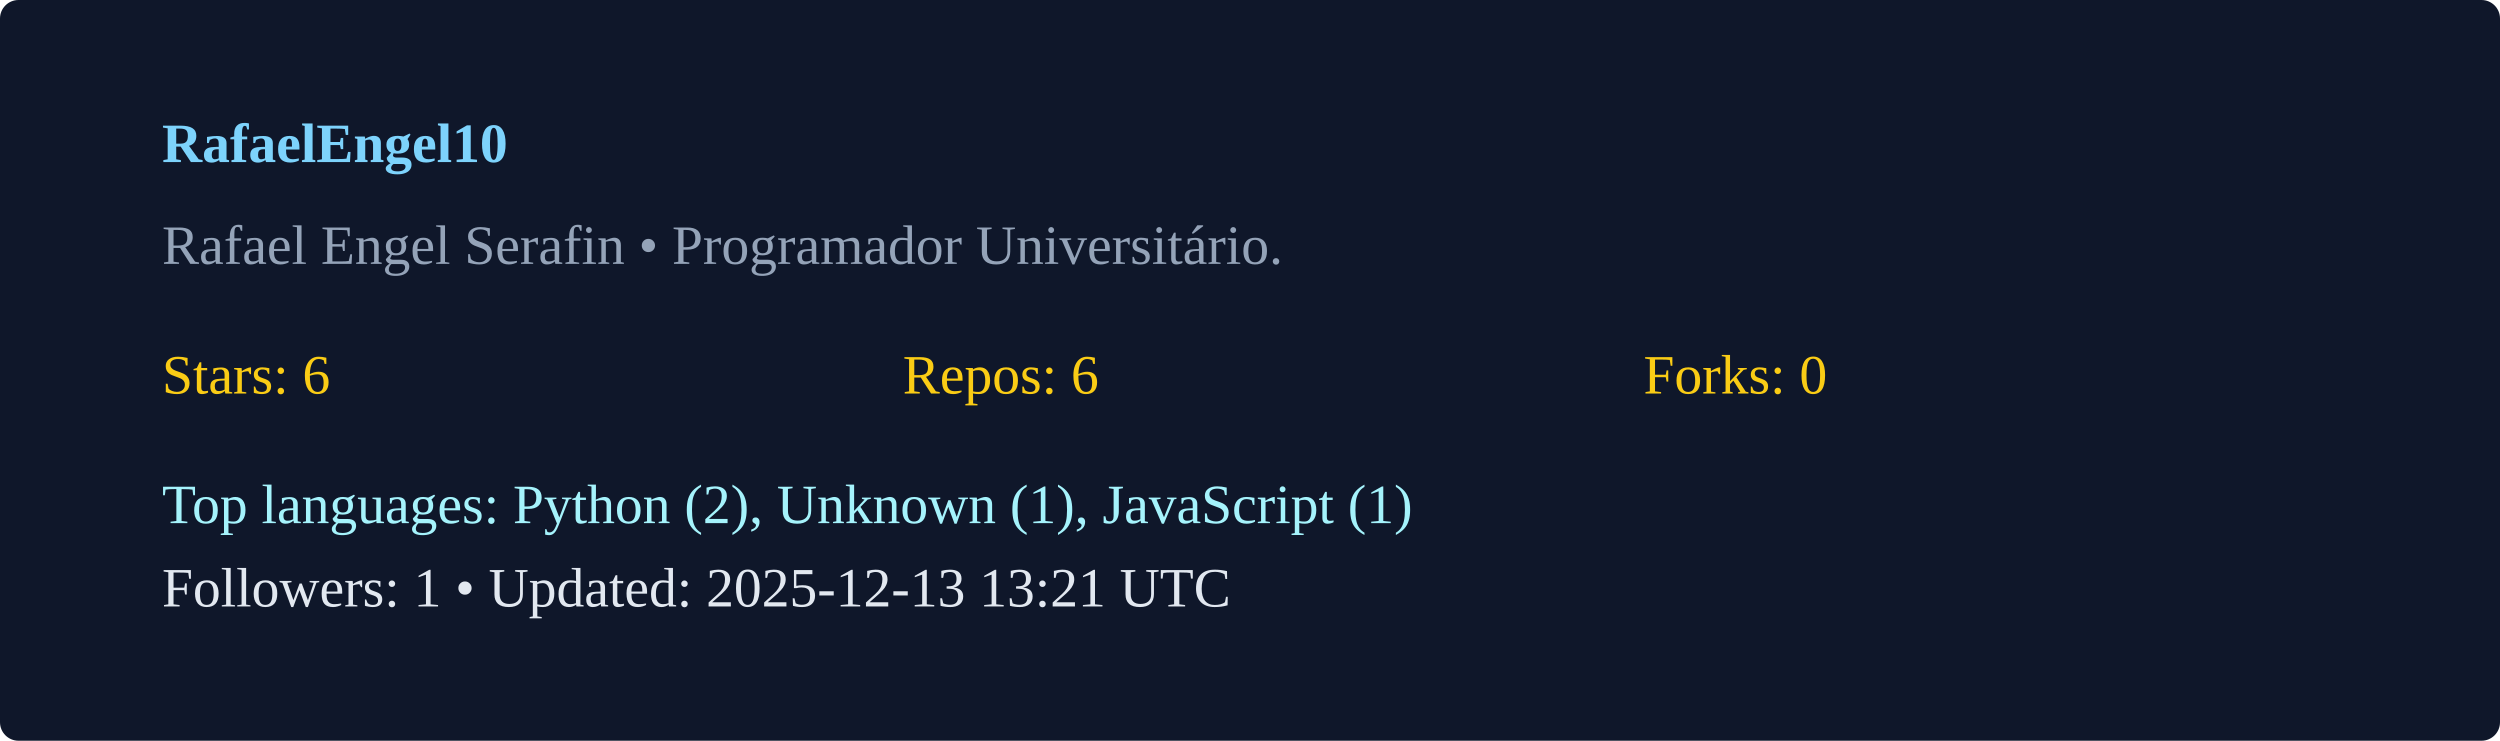
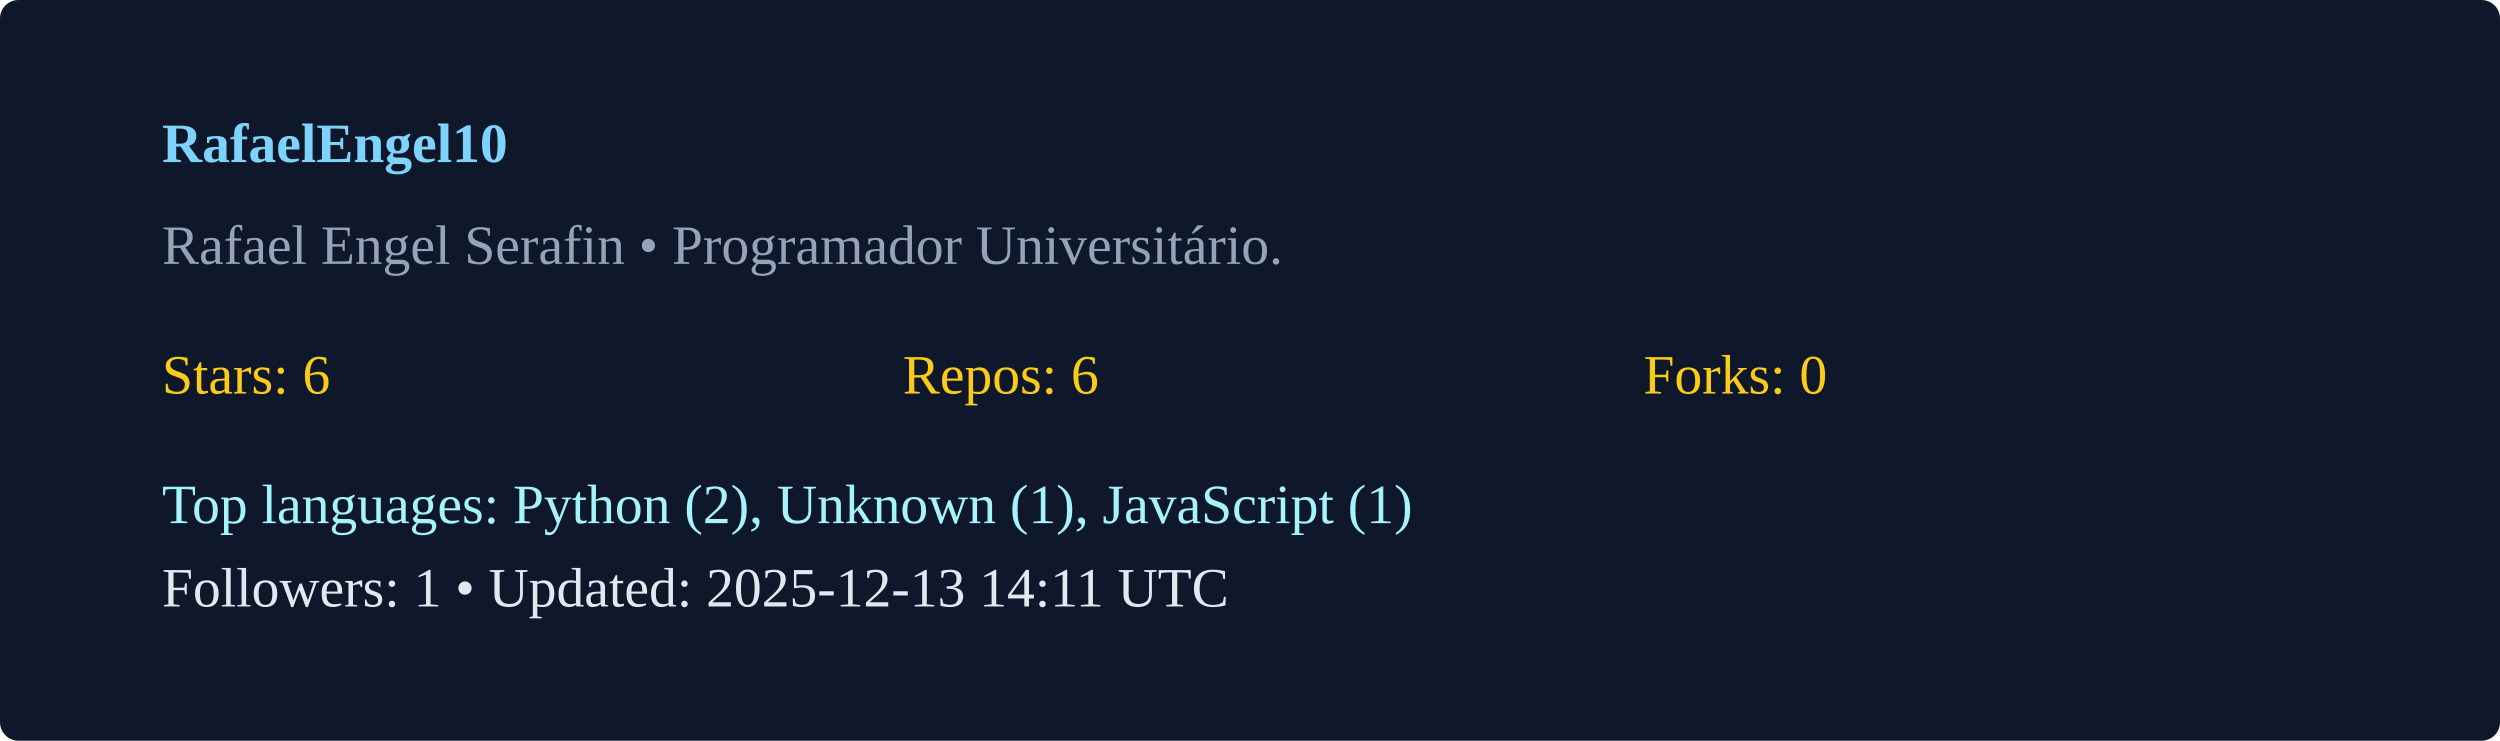
<svg xmlns="http://www.w3.org/2000/svg" width="540" height="160" viewBox="0 0 540 160">
  <rect width="100%" height="100%" rx="4" fill="#0f172a" />
  <g transform="translate(35,35)">
    <text x="0" y="0" fill="#7dd3fc" font-weight="600">RafaelEngel10</text>
    <text x="0" y="22" fill="#94a3b8">Rafael Engel Serafin  • Programador Universitário. </text>
    <g transform="translate(0,50)">
      <text x="0" y="0" fill="#facc15">Stars: 6</text>
      <text x="160" y="0" fill="#facc15">Repos: 6</text>
      <text x="320" y="0" fill="#facc15">Forks: 0</text>
      <text x="0" y="28" fill="#a5f3fc">Top languages: Python (2), Unknown (1), JavaScript (1)</text>
-       <text x="0" y="46" fill="#e2e8f0">Followers: 1 • Updated: 2025-12-13 13:21 UTC</text>
+       <text x="0" y="46" fill="#e2e8f0">Followers: 1 • Updated: 2025-12-13 14:11 UTC</text>
    </g>
  </g>
</svg>
